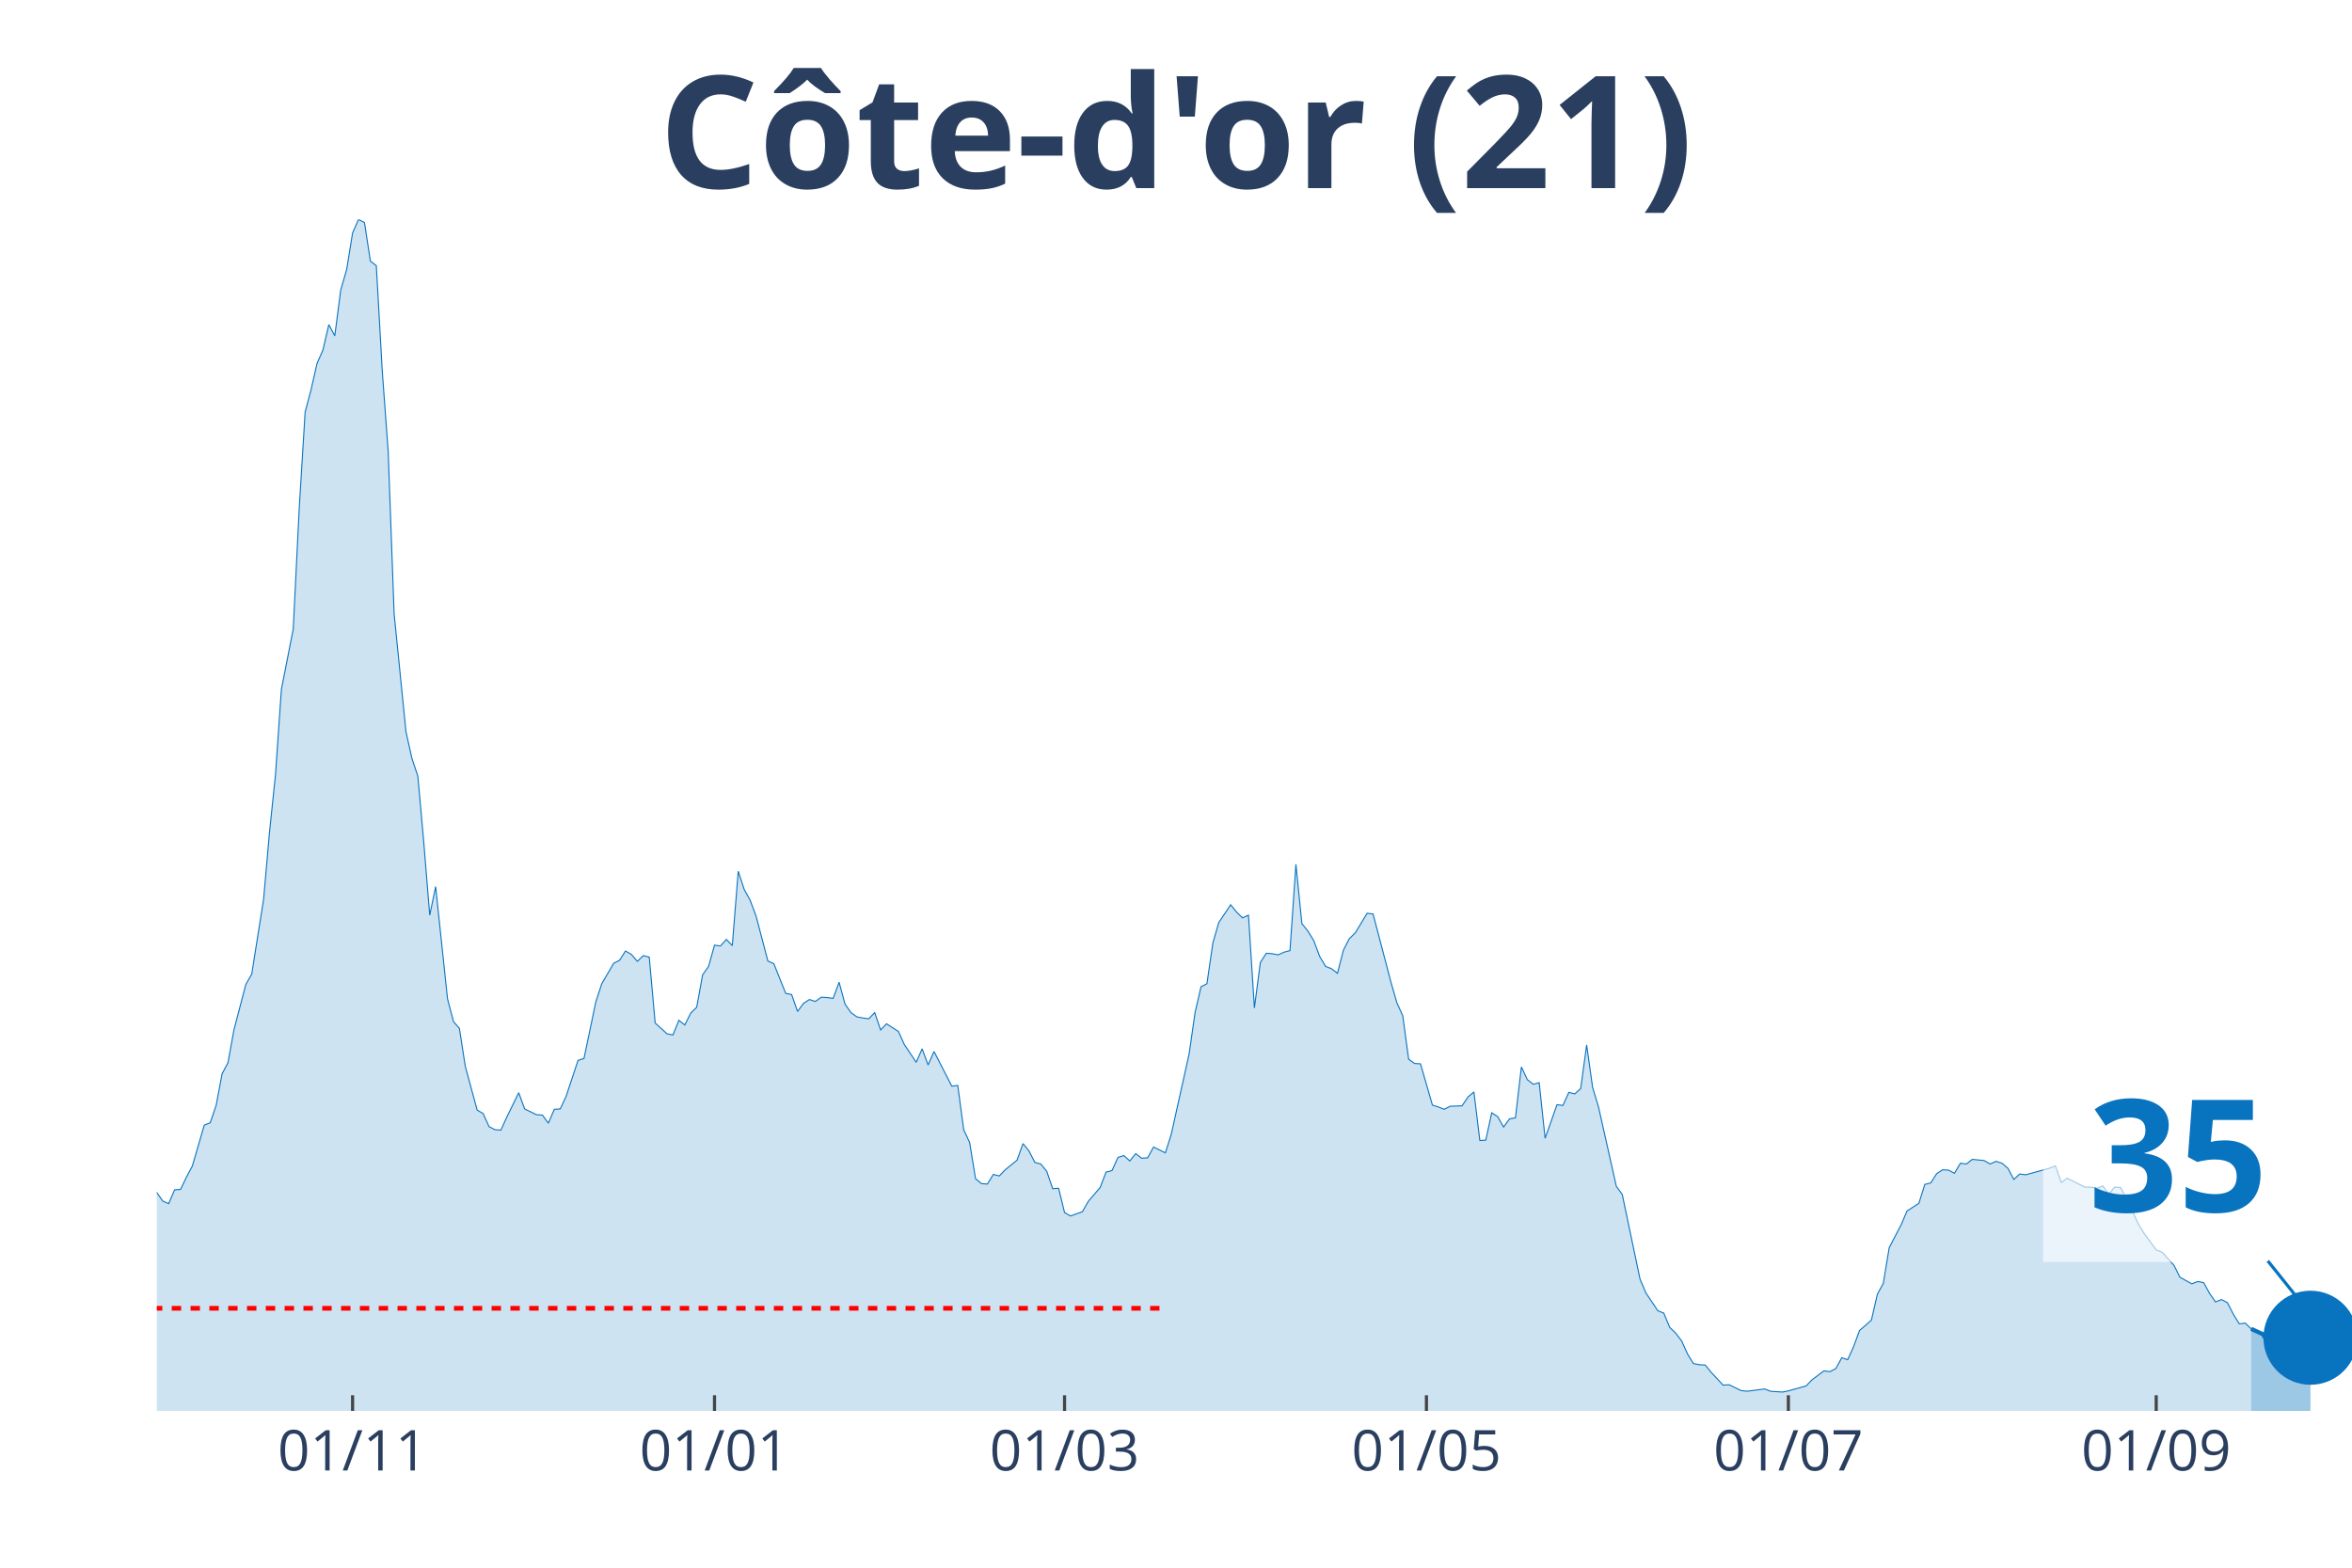
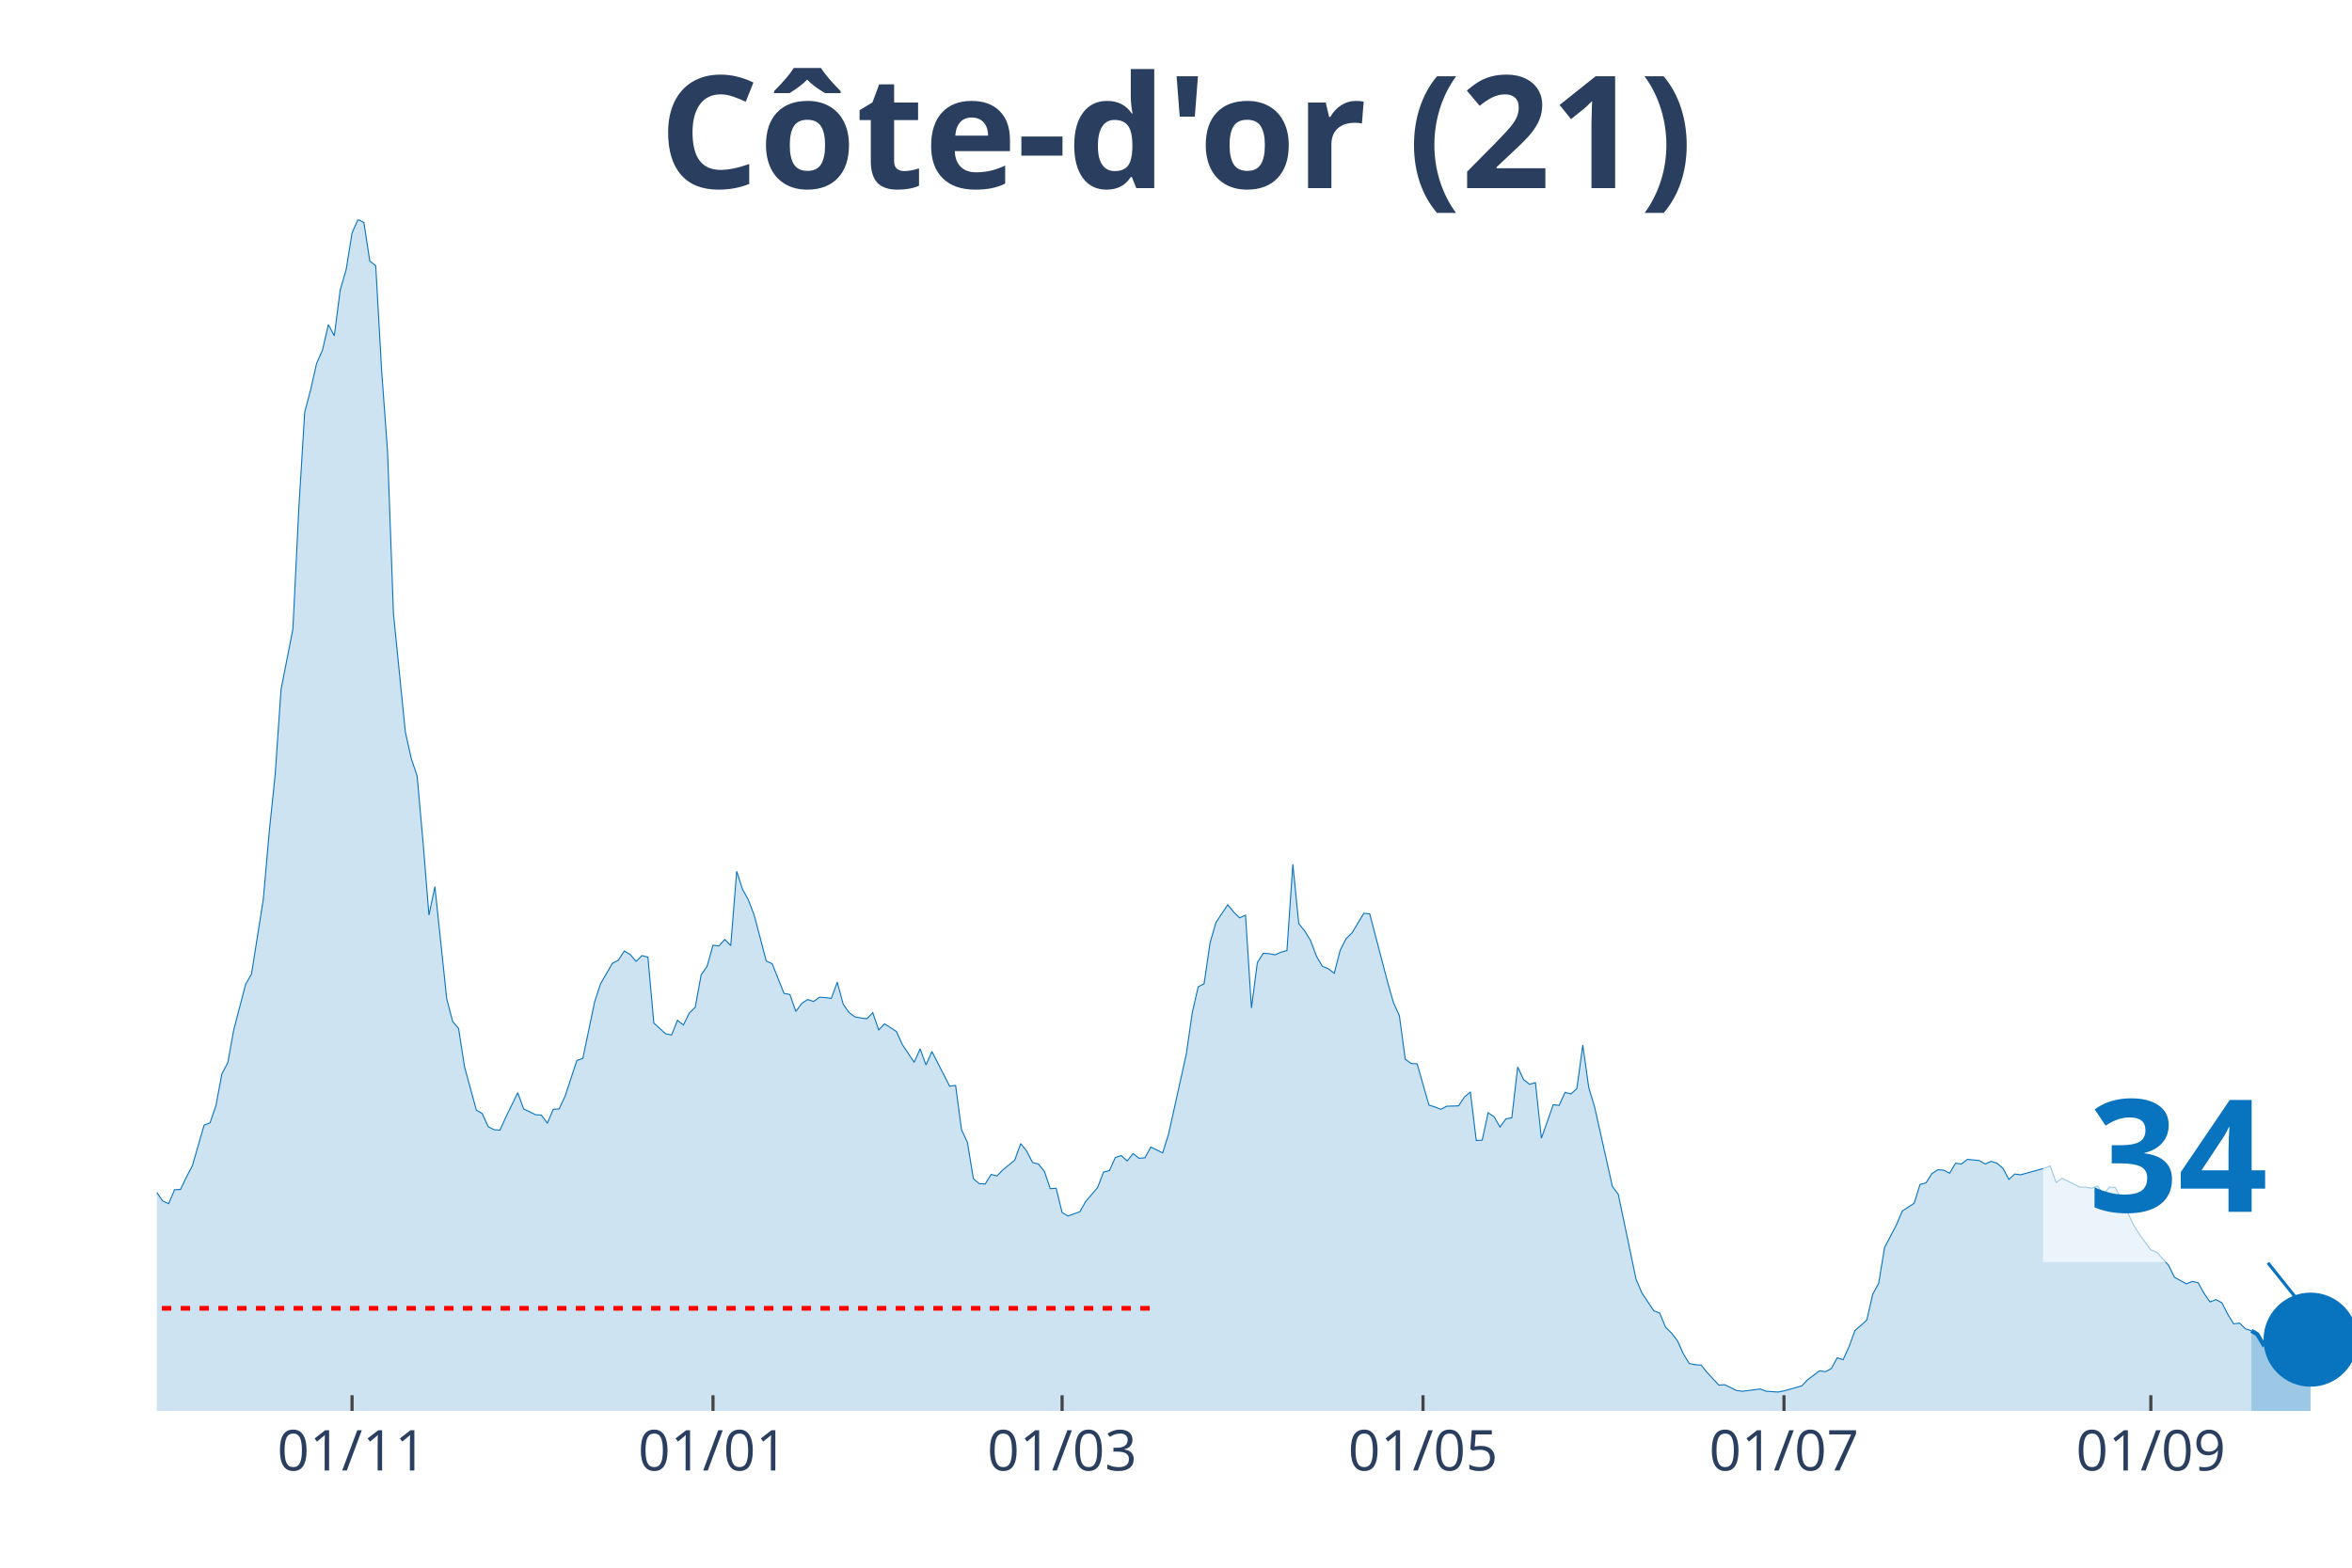
<svg xmlns="http://www.w3.org/2000/svg" class="main-svg" width="1125" height="750" style="" viewBox="0 0 750 500">
  <rect x="0" y="0" width="750" height="500" style="fill: rgb(0, 0, 0); fill-opacity: 0;" />
-   <defs id="defs-9882ca">
+   <defs id="defs-f2e8c8">
    <g class="clips">
-       <clipPath id="clip9882caxyplot" class="plotclip">
+       <clipPath id="clipf2e8c8xyplot" class="plotclip">
        <rect width="700" height="380" />
      </clipPath>
-       <clipPath class="axesclip" id="clip9882cax">
+       <clipPath class="axesclip" id="clipf2e8c8x">
        <rect x="50" y="0" width="700" height="500" />
      </clipPath>
-       <clipPath class="axesclip" id="clip9882cay">
+       <clipPath class="axesclip" id="clipf2e8c8y">
        <rect x="0" y="70" width="750" height="380" />
      </clipPath>
-       <clipPath class="axesclip" id="clip9882caxy">
+       <clipPath class="axesclip" id="clipf2e8c8xy">
        <rect x="50" y="70" width="700" height="380" />
      </clipPath>
    </g>
    <g class="gradients" />
  </defs>
  <g class="bglayer">
    <rect class="bg" x="50" y="70" width="700" height="380" style="fill: rgb(0, 0, 0); fill-opacity: 0; stroke-width: 0;" />
  </g>
  <g class="layer-below">
    <g class="imagelayer" />
    <g class="shapelayer" />
  </g>
  <g class="cartesianlayer">
    <g class="subplot xy">
      <g class="layer-subplot">
        <g class="shapelayer" />
        <g class="imagelayer" />
      </g>
      <g class="gridlayer">
        <g class="x">
-           <path class="xgrid crisp" transform="translate(112.43,0)" d="M0,70v380" style="stroke: rgb(255, 255, 255); stroke-opacity: 1; stroke-width: 1px;" />
-           <path class="xgrid crisp" transform="translate(227.84,0)" d="M0,70v380" style="stroke: rgb(255, 255, 255); stroke-opacity: 1; stroke-width: 1px;" />
-           <path class="xgrid crisp" transform="translate(339.46,0)" d="M0,70v380" style="stroke: rgb(255, 255, 255); stroke-opacity: 1; stroke-width: 1px;" />
-           <path class="xgrid crisp" transform="translate(454.86,0)" d="M0,70v380" style="stroke: rgb(255, 255, 255); stroke-opacity: 1; stroke-width: 1px;" />
-           <path class="xgrid crisp" transform="translate(570.27,0)" d="M0,70v380" style="stroke: rgb(255, 255, 255); stroke-opacity: 1; stroke-width: 1px;" />
-           <path class="xgrid crisp" transform="translate(687.57,0)" d="M0,70v380" style="stroke: rgb(255, 255, 255); stroke-opacity: 1; stroke-width: 1px;" />
+           <path class="xgrid crisp" transform="translate(112.26,0)" d="M0,70v380" style="stroke: rgb(255, 255, 255); stroke-opacity: 1; stroke-width: 1px;" />
+           <path class="xgrid crisp" transform="translate(227.36,0)" d="M0,70v380" style="stroke: rgb(255, 255, 255); stroke-opacity: 1; stroke-width: 1px;" />
+           <path class="xgrid crisp" transform="translate(338.68,0)" d="M0,70v380" style="stroke: rgb(255, 255, 255); stroke-opacity: 1; stroke-width: 1px;" />
+           <path class="xgrid crisp" transform="translate(453.77,0)" d="M0,70v380" style="stroke: rgb(255, 255, 255); stroke-opacity: 1; stroke-width: 1px;" />
+           <path class="xgrid crisp" transform="translate(568.87,0)" d="M0,70v380" style="stroke: rgb(255, 255, 255); stroke-opacity: 1; stroke-width: 1px;" />
+           <path class="xgrid crisp" transform="translate(685.85,0)" d="M0,70v380" style="stroke: rgb(255, 255, 255); stroke-opacity: 1; stroke-width: 1px;" />
        </g>
        <g class="y" />
      </g>
      <g class="zerolinelayer" />
      <path class="xlines-below" />
      <path class="ylines-below" />
      <g class="overlines-below" />
      <g class="xaxislayer-below" />
      <g class="yaxislayer-below" />
      <g class="overaxes-below" />
-       <g class="plot" transform="translate(50, 70)" clip-path="url('#clip9882caxyplot')">
+       <g class="plot" transform="translate(50, 70)" clip-path="url('#clipf2e8c8xyplot')">
        <g class="scatterlayer mlayer">
-           <g class="trace scatter trace7ce05e" style="stroke-miterlimit: 2;">
+           <g class="trace scatter tracebb124f" style="stroke-miterlimit: 2;">
            <g class="fills">
              <g>
-                 <path class="js-fill" d="M667.84,380L-257.3,380L-257.3,374.47L-240.27,376.44L-238.38,377.79L-227.03,379.26L-225.14,379.51L-202.43,378.03L-200.54,377.67L-187.3,378.77L-185.41,378.65L-126.76,377.05L-124.86,376.56L-109.73,375.45L-107.84,374.84L-96.49,375.33L-94.59,375.33L-87.03,369.68L-85.14,367.96L-81.35,362.8L-79.46,357.27L-66.22,335.28L-64.32,336.39L-62.43,336.26L-60.54,338.11L-58.65,335.28L-56.76,334.91L-52.97,334.79L-51.08,334.42L-49.19,333.44L-47.3,325.08L-45.41,318.45L-43.51,317.34L-39.73,310.71L-37.84,308.5L-35.95,307.27L-34.05,311.94L-32.16,316.61L-30.27,316.11L-28.38,319.55L-26.49,316.61L-24.59,315.75L-22.7,312.92L-18.92,309.48L-17.03,305.06L-15.14,302.23L-13.24,304.93L-11.35,303.83L-9.46,307.76L-7.57,307.64L-5.68,309.48L-3.78,308.74L-1.89,311.57L0,310.34L1.89,313.04L3.78,313.9L5.68,309.48L7.57,309.36L9.46,305.43L11.35,301.86L13.24,295.35L15.14,288.84L17.03,288.1L18.92,282.57L20.81,272.5L22.7,268.94L24.59,258.49L28.38,244L30.27,240.68L34.05,216.84L35.95,195.34L37.84,177.16L39.73,149.89L43.51,130.6L45.41,92.27L47.3,61.43L49.19,54.3L51.08,45.95L52.97,41.65L54.86,33.54L56.76,37.1L58.65,22.48L60.54,15.97L62.43,4.3L64.32,0L66.22,0.98L68.11,13.27L70,14.74L71.89,48.28L73.78,73.96L75.68,125.81L79.46,163.4L81.35,171.88L83.24,177.53L85.14,198.78L87.03,221.88L88.92,212.79L92.7,248.54L94.59,255.79L96.49,258L98.38,270.16L102.16,284.05L104.05,285.15L105.95,289.33L107.84,290.31L109.73,290.44L111.62,286.26L115.41,278.52L117.3,283.68L121.08,285.52L122.97,285.65L124.86,288.23L126.76,283.8L128.65,283.68L130.54,279.62L134.32,268.2L136.22,267.58L140,249.52L141.89,243.75L145.68,237.24L147.57,236.26L149.46,233.31L151.35,234.41L153.24,236.62L155.14,234.78L157.03,235.27L158.92,256.28L162.7,259.72L164.59,260.09L166.49,255.42L168.38,256.9L170.27,253.09L172.16,251.24L174.05,240.92L175.95,238.22L177.84,231.46L179.73,231.71L181.62,229.62L183.51,231.59L185.41,207.88L187.3,213.65L189.19,217.09L191.08,222.13L194.86,236.5L196.76,237.36L200.54,246.82L202.43,247.19L204.32,252.6L206.22,250.02L208.11,248.79L210,249.4L211.89,248.05L213.78,248.17L215.68,248.42L217.57,243.26L219.46,250.26L221.35,252.96L223.24,254.32L225.14,254.68L227.03,254.93L228.92,252.96L230.81,258.49L232.7,256.53L236.49,258.98L238.38,263.16L242.16,268.81L244.05,264.51L245.95,269.67L247.84,265.37L253.51,276.43L255.41,276.18L257.3,290.31L259.19,294.37L261.08,305.92L262.97,307.51L264.86,307.64L266.76,304.57L268.65,305.06L270.54,303.09L274.32,300.02L276.22,294.74L278.11,297.07L280,300.76L281.89,301.25L283.78,303.58L285.68,309.11L287.57,308.99L289.46,316.73L291.35,317.83L295.14,316.48L297.03,313.17L300.81,308.74L302.7,303.83L304.59,303.34L306.49,299.16L308.38,298.55L310.27,300.27L312.16,297.93L314.05,299.41L315.95,299.28L317.84,295.84L321.62,297.69L323.51,291.67L329.19,266.11L331.08,252.96L332.97,244.73L334.86,243.75L336.76,230.73L338.65,224.22L342.43,218.56L344.32,220.9L346.22,222.74L348.11,221.88L350,251.49L351.89,236.99L353.78,234.04L355.68,234.17L357.57,234.54L359.46,233.68L361.35,233.18L363.24,205.66L365.14,224.58L367.03,226.92L368.92,229.99L370.81,235.03L372.7,238.22L374.59,238.96L376.49,240.43L378.38,233.06L380.27,229.38L382.16,227.53L385.95,221.27L387.84,221.51L393.51,243.14L395.41,249.77L397.3,253.95L399.19,267.83L401.08,269.18L402.97,269.3L406.76,282.45L408.65,283.06L410.54,283.8L412.43,282.82L416.22,282.7L418.11,279.87L420,278.27L421.89,293.75L423.78,293.63L425.68,284.91L427.57,286.14L429.46,289.45L431.35,286.87L433.24,286.51L435.14,270.29L437.03,274.34L438.92,275.82L440.81,275.32L442.7,293.02L444.59,287.73L446.49,282.33L448.38,282.57L450.27,278.4L452.16,278.89L454.05,277.17L455.95,263.28L457.84,276.8L459.73,283.06L465.41,308.37L467.3,310.95L472.97,337.98L474.86,342.41L478.65,348.06L480.54,348.79L482.43,353.34L484.32,355.18L486.22,357.64L488.11,361.82L490,364.89L491.89,365.26L493.78,365.38L495.68,367.71L499.46,371.77L501.35,371.65L505.14,373.49L507.03,373.73L512.7,373L514.59,373.73L518.38,373.98L520.27,373.61L525.95,372.01L527.84,370.05L531.62,367.22L533.51,367.47L535.41,366.49L537.3,363.05L539.19,363.66L541.08,359.48L542.97,354.32L544.86,352.73L546.76,351.01L548.65,342.77L550.54,339.33L552.43,327.91L556.22,320.66L558.11,316.24L561.89,313.78L563.78,307.76L565.68,307.27L567.57,304.32L569.46,303.09L571.35,303.21L573.24,304.2L575.14,301L577.03,301.25L578.92,299.77L582.7,300.14L584.59,301.25L586.49,300.39L588.38,301L590.27,302.6L592.16,306.16L594.05,304.44L595.95,304.69L603.51,302.6L605.41,301.86L607.3,307.15L609.19,305.79L614.86,308.62L616.76,308.62L618.65,308.99L620.54,308.25L622.43,310.83L624.32,308.62L626.22,308.74L628.11,312.31L631.89,320.41L633.78,323.49L637.57,328.65L639.46,329.38L643.24,333.56L645.14,337.37L648.92,339.46L650.81,338.72L652.7,339.09L654.59,342.53L656.49,345.23L658.38,344.49L660.27,345.48L662.16,349.16L664.05,352.23L665.95,351.99L667.84,353.83" style="fill: rgb(8, 115, 191); fill-opacity: 0.2; stroke-width: 0;" />
+                 <path class="js-fill" d="M667.92,380L-256.6,380L-256.6,374.47L-239.62,376.44L-237.74,377.79L-226.42,379.26L-224.53,379.51L-201.89,378.03L-200,377.67L-186.79,378.77L-184.91,378.65L-126.42,377.05L-124.53,376.56L-109.43,375.45L-107.55,374.84L-96.23,375.33L-94.34,375.33L-86.79,369.68L-84.91,367.96L-81.13,362.8L-79.25,357.27L-66.04,335.28L-64.15,336.39L-62.26,336.26L-60.38,338.11L-58.49,335.28L-56.6,334.91L-52.83,334.79L-50.94,334.42L-49.06,333.44L-47.17,325.08L-45.28,318.45L-43.4,317.34L-39.62,310.71L-37.74,308.5L-35.85,307.27L-33.96,311.94L-32.08,316.61L-30.19,316.11L-28.3,319.55L-26.42,316.61L-24.53,315.75L-22.64,312.92L-18.87,309.48L-16.98,305.06L-15.09,302.23L-13.21,304.93L-11.32,303.83L-9.43,307.76L-7.55,307.64L-5.66,309.48L-3.77,308.74L-1.89,311.57L0,310.34L1.89,313.04L3.77,313.9L5.66,309.48L7.55,309.36L9.43,305.43L11.32,301.86L13.21,295.35L15.09,288.84L16.98,288.1L18.87,282.57L20.75,272.5L22.64,268.94L24.53,258.49L28.3,244L30.19,240.68L33.96,216.84L35.85,195.34L37.74,177.16L39.62,149.89L43.4,130.6L45.28,92.27L47.17,61.43L49.06,54.3L50.94,45.95L52.83,41.65L54.72,33.54L56.6,37.1L58.49,22.48L60.38,15.97L62.26,4.3L64.15,0L66.04,0.98L67.92,13.27L69.81,14.74L71.7,48.28L73.58,73.96L75.47,125.81L79.25,163.4L81.13,171.88L83.02,177.53L84.91,198.78L86.79,221.88L88.68,212.79L92.45,248.54L94.34,255.79L96.23,258L98.11,270.16L101.89,284.05L103.77,285.15L105.66,289.33L107.55,290.31L109.43,290.44L111.32,286.26L115.09,278.52L116.98,283.68L120.75,285.52L122.64,285.65L124.53,288.23L126.42,283.8L128.3,283.68L130.19,279.62L133.96,268.2L135.85,267.58L139.62,249.52L141.51,243.75L145.28,237.24L147.17,236.26L149.06,233.31L150.94,234.41L152.83,236.62L154.72,234.78L156.6,235.27L158.49,256.28L162.26,259.72L164.15,260.09L166.04,255.42L167.92,256.9L169.81,253.09L171.7,251.24L173.58,240.92L175.47,238.22L177.36,231.46L179.25,231.71L181.13,229.62L183.02,231.59L184.91,207.88L186.79,213.65L188.68,217.09L190.57,222.13L194.34,236.5L196.23,237.36L200,246.82L201.89,247.19L203.77,252.6L205.66,250.02L207.55,248.79L209.43,249.4L211.32,248.05L213.21,248.17L215.09,248.42L216.98,243.26L218.87,250.26L220.75,252.96L222.64,254.32L224.53,254.68L226.42,254.93L228.3,252.96L230.19,258.49L232.08,256.53L235.85,258.98L237.74,263.16L241.51,268.81L243.4,264.51L245.28,269.67L247.17,265.37L252.83,276.43L254.72,276.18L256.6,290.31L258.49,294.37L260.38,305.92L262.26,307.51L264.15,307.64L266.04,304.57L267.92,305.06L269.81,303.09L273.58,300.02L275.47,294.74L277.36,297.07L279.25,300.76L281.13,301.25L283.02,303.58L284.91,309.11L286.79,308.99L288.68,316.73L290.57,317.83L294.34,316.48L296.23,313.17L300,308.74L301.89,303.83L303.77,303.34L305.66,299.16L307.55,298.55L309.43,300.27L311.32,297.93L313.21,299.41L315.09,299.28L316.98,295.84L320.75,297.69L322.64,291.67L328.3,266.11L330.19,252.96L332.08,244.73L333.96,243.75L335.85,230.73L337.74,224.22L341.51,218.56L343.4,220.9L345.28,222.74L347.17,221.88L349.06,251.49L350.94,236.99L352.83,234.04L354.72,234.17L356.6,234.54L358.49,233.68L360.38,233.18L362.26,205.66L364.15,224.58L366.04,226.92L367.92,229.99L369.81,235.03L371.7,238.22L373.58,238.96L375.47,240.43L377.36,233.06L379.25,229.38L381.13,227.53L384.91,221.27L386.79,221.51L392.45,243.14L394.34,249.77L396.23,253.95L398.11,267.83L400,269.18L401.89,269.3L405.66,282.45L407.55,283.06L409.43,283.8L411.32,282.82L415.09,282.7L416.98,279.87L418.87,278.27L420.75,293.75L422.64,293.63L424.53,284.91L426.42,286.14L428.3,289.45L430.19,286.87L432.08,286.51L433.96,270.29L435.85,274.34L437.74,275.82L439.62,275.32L441.51,293.02L443.4,287.73L445.28,282.33L447.17,282.57L449.06,278.4L450.94,278.89L452.83,277.17L454.72,263.28L456.6,276.8L458.49,283.06L464.15,308.37L466.04,310.95L471.7,337.98L473.58,342.41L477.36,348.06L479.25,348.79L481.13,353.34L483.02,355.18L484.91,357.64L486.79,361.82L488.68,364.89L490.57,365.26L492.45,365.38L494.34,367.71L498.11,371.77L500,371.65L503.77,373.49L505.66,373.73L511.32,373L513.21,373.73L516.98,373.98L518.87,373.61L524.53,372.01L526.42,370.05L530.19,367.22L532.08,367.47L533.96,366.49L535.85,363.05L537.74,363.66L539.62,359.48L541.51,354.32L543.4,352.73L545.28,351.01L547.17,342.77L549.06,339.33L550.94,327.91L554.72,320.66L556.6,316.24L560.38,313.78L562.26,307.76L564.15,307.27L566.04,304.32L567.92,303.09L569.81,303.21L571.7,304.2L573.58,301L575.47,301.25L577.36,299.77L581.13,300.14L583.02,301.25L584.91,300.39L586.79,301L588.68,302.6L590.57,306.16L592.45,304.44L594.34,304.69L601.89,302.6L603.77,301.86L605.66,307.15L607.55,305.79L613.21,308.62L615.09,308.62L616.98,308.99L618.87,308.25L620.75,310.83L622.64,308.62L624.53,308.74L626.42,312.31L630.19,320.41L632.08,323.49L635.85,328.65L637.74,329.38L641.51,333.56L643.4,337.37L647.17,339.46L649.06,338.72L650.94,339.09L652.83,342.53L654.72,345.23L656.6,344.49L658.49,345.48L660.38,349.16L662.26,352.23L664.15,351.99L666.04,353.83L667.92,354.45" style="fill: rgb(8, 115, 191); fill-opacity: 0.2; stroke-width: 0;" />
              </g>
            </g>
            <g class="errorbars" />
            <g class="lines">
-               <path class="js-line" d="M-257.3,374.47L-240.27,376.44L-238.38,377.79L-227.03,379.26L-225.14,379.51L-202.43,378.03L-200.54,377.67L-187.3,378.77L-185.41,378.65L-126.76,377.05L-124.86,376.56L-109.73,375.45L-107.84,374.84L-96.49,375.33L-94.59,375.33L-87.03,369.68L-85.14,367.96L-81.35,362.8L-79.46,357.27L-66.22,335.28L-64.32,336.39L-62.43,336.26L-60.54,338.11L-58.65,335.28L-56.76,334.91L-52.97,334.79L-51.08,334.42L-49.19,333.44L-47.3,325.08L-45.41,318.45L-43.51,317.34L-39.73,310.71L-37.84,308.5L-35.95,307.27L-34.05,311.94L-32.16,316.61L-30.27,316.11L-28.38,319.55L-26.49,316.61L-24.59,315.75L-22.7,312.92L-18.92,309.48L-17.03,305.06L-15.14,302.23L-13.24,304.93L-11.35,303.83L-9.46,307.76L-7.57,307.64L-5.68,309.48L-3.78,308.74L-1.89,311.57L0,310.34L1.89,313.04L3.78,313.9L5.68,309.48L7.57,309.36L9.46,305.43L11.35,301.86L13.24,295.35L15.14,288.84L17.03,288.1L18.92,282.57L20.81,272.5L22.7,268.94L24.59,258.49L28.38,244L30.27,240.68L34.05,216.84L35.95,195.34L37.84,177.16L39.73,149.89L43.51,130.6L45.41,92.27L47.3,61.43L49.19,54.3L51.08,45.95L52.97,41.65L54.86,33.54L56.76,37.1L58.65,22.48L60.54,15.97L62.43,4.3L64.32,0L66.22,0.98L68.11,13.27L70,14.74L71.89,48.28L73.78,73.96L75.68,125.81L79.46,163.4L81.35,171.88L83.24,177.53L85.14,198.78L87.03,221.88L88.92,212.79L92.7,248.54L94.59,255.79L96.49,258L98.38,270.16L102.16,284.05L104.05,285.15L105.95,289.33L107.84,290.31L109.73,290.44L111.62,286.26L115.41,278.52L117.3,283.68L121.08,285.52L122.97,285.65L124.86,288.23L126.76,283.8L128.65,283.68L130.54,279.62L134.32,268.2L136.22,267.58L140,249.52L141.89,243.75L145.68,237.24L147.57,236.26L149.46,233.31L151.35,234.41L153.24,236.62L155.14,234.78L157.03,235.27L158.92,256.28L162.7,259.72L164.59,260.09L166.49,255.42L168.38,256.9L170.27,253.09L172.16,251.24L174.05,240.92L175.95,238.22L177.84,231.46L179.73,231.71L181.62,229.62L183.51,231.59L185.41,207.88L187.3,213.65L189.19,217.09L191.08,222.13L194.86,236.5L196.76,237.36L200.54,246.82L202.43,247.19L204.32,252.6L206.22,250.02L208.11,248.79L210,249.4L211.89,248.05L213.78,248.17L215.68,248.42L217.57,243.26L219.46,250.26L221.35,252.96L223.24,254.32L225.14,254.68L227.03,254.93L228.92,252.96L230.81,258.49L232.7,256.53L236.49,258.98L238.38,263.16L242.16,268.81L244.05,264.51L245.95,269.67L247.84,265.37L253.51,276.43L255.41,276.18L257.3,290.31L259.19,294.37L261.08,305.92L262.97,307.51L264.86,307.64L266.76,304.57L268.65,305.06L270.54,303.09L274.32,300.02L276.22,294.74L278.11,297.07L280,300.76L281.89,301.25L283.78,303.58L285.68,309.11L287.57,308.99L289.46,316.73L291.35,317.83L295.14,316.48L297.03,313.17L300.81,308.74L302.7,303.83L304.59,303.34L306.49,299.16L308.38,298.55L310.27,300.27L312.16,297.93L314.05,299.41L315.95,299.28L317.84,295.84L321.62,297.69L323.51,291.67L329.19,266.11L331.08,252.96L332.97,244.73L334.86,243.75L336.76,230.73L338.65,224.22L342.43,218.56L344.32,220.9L346.22,222.74L348.11,221.88L350,251.49L351.89,236.99L353.78,234.04L355.68,234.17L357.57,234.54L359.46,233.68L361.35,233.18L363.24,205.66L365.14,224.58L367.03,226.92L368.92,229.99L370.81,235.03L372.7,238.22L374.59,238.96L376.49,240.43L378.38,233.06L380.27,229.38L382.16,227.53L385.95,221.27L387.84,221.51L393.51,243.14L395.41,249.77L397.3,253.95L399.19,267.83L401.08,269.18L402.97,269.3L406.76,282.45L408.65,283.06L410.54,283.8L412.43,282.82L416.22,282.7L418.11,279.87L420,278.27L421.89,293.75L423.78,293.63L425.68,284.91L427.57,286.14L429.46,289.45L431.35,286.87L433.24,286.51L435.14,270.29L437.03,274.34L438.92,275.82L440.81,275.32L442.7,293.02L444.59,287.73L446.49,282.33L448.38,282.57L450.27,278.4L452.16,278.89L454.05,277.17L455.95,263.28L457.84,276.8L459.73,283.06L465.41,308.37L467.3,310.95L472.97,337.98L474.86,342.41L478.65,348.06L480.54,348.79L482.43,353.34L484.32,355.18L486.22,357.64L488.11,361.82L490,364.89L491.89,365.26L493.78,365.38L495.68,367.71L499.46,371.77L501.35,371.65L505.14,373.49L507.03,373.73L512.7,373L514.59,373.73L518.38,373.98L520.27,373.61L525.95,372.01L527.84,370.05L531.62,367.22L533.51,367.47L535.41,366.49L537.3,363.05L539.19,363.66L541.08,359.48L542.97,354.32L544.86,352.73L546.76,351.01L548.65,342.77L550.54,339.33L552.43,327.91L556.22,320.66L558.11,316.24L561.89,313.78L563.78,307.76L565.68,307.27L567.57,304.32L569.46,303.09L571.35,303.21L573.24,304.2L575.14,301L577.03,301.25L578.92,299.77L582.7,300.14L584.59,301.25L586.49,300.39L588.38,301L590.27,302.6L592.16,306.16L594.05,304.44L595.95,304.69L603.51,302.6L605.41,301.86L607.3,307.15L609.19,305.79L614.86,308.62L616.76,308.62L618.65,308.99L620.54,308.25L622.43,310.83L624.32,308.62L626.22,308.74L628.11,312.31L631.89,320.41L633.78,323.49L637.57,328.65L639.46,329.38L643.24,333.56L645.14,337.37L648.92,339.46L650.81,338.72L652.7,339.09L654.59,342.53L656.49,345.23L658.38,344.49L660.27,345.48L662.16,349.16L664.05,352.23L665.95,351.99L667.84,353.83" style="vector-effect: non-scaling-stroke; fill: none; stroke: rgb(8, 115, 191); stroke-opacity: 1; stroke-width: 0.5px; opacity: 1;" />
+               <path class="js-line" d="M-256.6,374.47L-239.62,376.44L-237.74,377.79L-226.42,379.26L-224.53,379.51L-201.89,378.03L-200,377.67L-186.79,378.77L-184.91,378.65L-126.42,377.05L-124.53,376.56L-109.43,375.45L-107.55,374.84L-96.23,375.33L-94.34,375.33L-86.79,369.68L-84.91,367.96L-81.13,362.8L-79.25,357.27L-66.04,335.28L-64.15,336.39L-62.26,336.26L-60.38,338.11L-58.49,335.28L-56.6,334.91L-52.83,334.79L-50.94,334.42L-49.06,333.44L-47.17,325.08L-45.28,318.45L-43.4,317.34L-39.62,310.71L-37.74,308.5L-35.85,307.27L-33.96,311.94L-32.08,316.61L-30.19,316.11L-28.3,319.55L-26.42,316.61L-24.53,315.75L-22.64,312.92L-18.87,309.48L-16.98,305.06L-15.09,302.23L-13.21,304.93L-11.32,303.83L-9.43,307.76L-7.55,307.64L-5.66,309.48L-3.77,308.74L-1.89,311.57L0,310.34L1.89,313.04L3.77,313.9L5.66,309.48L7.55,309.36L9.43,305.43L11.32,301.86L13.21,295.35L15.09,288.84L16.98,288.1L18.87,282.57L20.75,272.5L22.64,268.94L24.53,258.49L28.3,244L30.19,240.68L33.96,216.84L35.85,195.34L37.74,177.16L39.62,149.89L43.4,130.6L45.28,92.27L47.17,61.43L49.06,54.3L50.94,45.95L52.83,41.65L54.72,33.54L56.6,37.1L58.49,22.48L60.38,15.97L62.26,4.3L64.15,0L66.04,0.98L67.92,13.27L69.81,14.74L71.7,48.28L73.58,73.96L75.47,125.81L79.25,163.4L81.13,171.88L83.02,177.53L84.91,198.78L86.79,221.88L88.68,212.79L92.45,248.54L94.34,255.79L96.23,258L98.11,270.16L101.89,284.05L103.77,285.15L105.66,289.33L107.55,290.31L109.43,290.44L111.32,286.26L115.09,278.52L116.98,283.68L120.75,285.52L122.64,285.65L124.53,288.23L126.42,283.8L128.3,283.68L130.19,279.62L133.96,268.2L135.85,267.58L139.62,249.52L141.51,243.75L145.28,237.24L147.17,236.26L149.06,233.31L150.94,234.41L152.83,236.62L154.72,234.78L156.6,235.27L158.49,256.28L162.26,259.72L164.15,260.09L166.04,255.42L167.92,256.9L169.81,253.09L171.7,251.24L173.58,240.92L175.47,238.22L177.36,231.46L179.25,231.71L181.13,229.62L183.02,231.59L184.91,207.88L186.79,213.65L188.68,217.09L190.57,222.13L194.34,236.5L196.23,237.36L200,246.82L201.89,247.19L203.77,252.6L205.66,250.02L207.55,248.79L209.43,249.4L211.32,248.05L213.21,248.17L215.09,248.42L216.98,243.26L218.87,250.26L220.75,252.96L222.64,254.32L224.53,254.68L226.42,254.93L228.3,252.96L230.19,258.49L232.08,256.53L235.85,258.98L237.74,263.16L241.51,268.81L243.4,264.51L245.28,269.67L247.17,265.37L252.83,276.43L254.72,276.18L256.6,290.31L258.49,294.37L260.38,305.92L262.26,307.51L264.15,307.64L266.04,304.57L267.92,305.06L269.81,303.09L273.58,300.02L275.47,294.74L277.36,297.07L279.25,300.76L281.13,301.25L283.02,303.58L284.91,309.11L286.79,308.99L288.68,316.73L290.57,317.83L294.34,316.48L296.23,313.17L300,308.74L301.89,303.83L303.77,303.34L305.66,299.16L307.55,298.55L309.43,300.27L311.32,297.93L313.21,299.41L315.09,299.28L316.98,295.84L320.75,297.69L322.64,291.67L328.3,266.11L330.19,252.96L332.08,244.73L333.96,243.75L335.85,230.73L337.74,224.22L341.51,218.56L343.4,220.9L345.28,222.74L347.17,221.88L349.06,251.49L350.94,236.99L352.83,234.04L354.72,234.17L356.6,234.54L358.49,233.68L360.38,233.18L362.26,205.66L364.15,224.58L366.04,226.92L367.92,229.99L369.81,235.03L371.7,238.22L373.58,238.96L375.47,240.43L377.36,233.06L379.25,229.38L381.13,227.53L384.91,221.27L386.79,221.51L392.45,243.14L394.34,249.77L396.23,253.95L398.11,267.83L400,269.18L401.89,269.3L405.66,282.45L407.55,283.06L409.43,283.8L411.32,282.82L415.09,282.7L416.98,279.87L418.87,278.27L420.75,293.75L422.64,293.63L424.53,284.91L426.42,286.14L428.3,289.45L430.19,286.87L432.08,286.51L433.96,270.29L435.85,274.34L437.74,275.82L439.62,275.32L441.51,293.02L443.4,287.73L445.28,282.33L447.17,282.57L449.06,278.4L450.94,278.89L452.83,277.17L454.72,263.28L456.6,276.8L458.49,283.06L464.15,308.37L466.04,310.95L471.7,337.98L473.58,342.41L477.36,348.06L479.25,348.79L481.13,353.34L483.02,355.18L484.91,357.64L486.79,361.82L488.68,364.89L490.57,365.26L492.45,365.38L494.34,367.71L498.11,371.77L500,371.65L503.77,373.49L505.66,373.73L511.32,373L513.21,373.73L516.98,373.98L518.87,373.61L524.53,372.01L526.42,370.05L530.19,367.22L532.08,367.47L533.96,366.49L535.85,363.05L537.74,363.66L539.62,359.48L541.51,354.32L543.4,352.73L545.28,351.01L547.17,342.77L549.06,339.33L550.94,327.91L554.72,320.66L556.6,316.24L560.38,313.78L562.26,307.76L564.15,307.27L566.04,304.32L567.92,303.09L569.81,303.21L571.7,304.2L573.58,301L575.47,301.25L577.36,299.77L581.13,300.14L583.02,301.25L584.91,300.39L586.79,301L588.68,302.6L590.57,306.16L592.45,304.44L594.34,304.69L601.89,302.6L603.77,301.86L605.66,307.15L607.55,305.79L613.21,308.62L615.09,308.62L616.98,308.99L618.87,308.25L620.75,310.83L622.64,308.62L624.53,308.74L626.42,312.31L630.19,320.41L632.08,323.49L635.85,328.65L637.74,329.38L641.51,333.56L643.4,337.37L647.17,339.46L649.06,338.72L650.94,339.09L652.83,342.53L654.72,345.23L656.6,344.49L658.49,345.48L660.38,349.16L662.26,352.23L664.15,351.99L666.04,353.83L667.92,354.45" style="vector-effect: non-scaling-stroke; fill: none; stroke: rgb(8, 115, 191); stroke-opacity: 1; stroke-width: 0.5px; opacity: 1;" />
            </g>
            <g class="points" />
            <g class="text" />
          </g>
-           <g class="trace scatter trace1b6f44" style="stroke-miterlimit: 2;">
+           <g class="trace scatter traceb9d35f" style="stroke-miterlimit: 2;">
            <g class="fills">
              <g>
-                 <path class="js-fill" d="M686.76,380L667.84,380L667.84,353.83L671.62,355.55L673.51,358.75L675.41,357.27L677.3,357.52L679.19,357.03L681.08,355.31L684.86,357.39L686.76,356.66" style="fill: rgb(8, 115, 191); fill-opacity: 0.4; stroke-width: 0;" />
+                 <path class="js-fill" d="M686.79,380L667.92,380L667.92,354.45L669.81,355.55L671.7,358.75L673.58,357.27L675.47,357.52L677.36,357.03L679.25,355.31L683.02,357.39L684.91,356.66L686.79,357.27" style="fill: rgb(8, 115, 191); fill-opacity: 0.4; stroke-width: 0;" />
              </g>
            </g>
            <g class="errorbars" />
            <g class="lines">
-               <path class="js-line" d="M667.84,353.83L671.62,355.55L673.51,358.75L675.41,357.27L677.3,357.52L679.19,357.03L681.08,355.31L684.86,357.39L686.76,356.66" style="vector-effect: non-scaling-stroke; fill: none; stroke: rgb(8, 115, 191); stroke-opacity: 1; stroke-width: 2px; opacity: 1;" />
+               <path class="js-line" d="M667.92,354.45L669.81,355.55L671.7,358.75L673.58,357.27L675.47,357.52L677.36,357.03L679.25,355.31L683.02,357.39L684.91,356.66L686.79,357.27" style="vector-effect: non-scaling-stroke; fill: none; stroke: rgb(8, 115, 191); stroke-opacity: 1; stroke-width: 2px; opacity: 1;" />
            </g>
            <g class="points" />
            <g class="text" />
          </g>
-           <g class="trace scatter tracec130c5" style="stroke-miterlimit: 2; opacity: 1;">
+           <g class="trace scatter traceef329a" style="stroke-miterlimit: 2; opacity: 1;">
            <g class="fills" />
            <g class="errorbars" />
            <g class="lines" />
            <g class="points">
-               <path class="point" transform="translate(686.76,356.66)" d="M15,0A15,15 0 1,1 0,-15A15,15 0 0,1 15,0Z" style="opacity: 1; stroke-width: 0px; fill: rgb(8, 115, 191); fill-opacity: 1;" />
+               <path class="point" transform="translate(686.79,357.27)" d="M15,0A15,15 0 1,1 0,-15A15,15 0 0,1 15,0Z" style="opacity: 1; stroke-width: 0px; fill: rgb(8, 115, 191); fill-opacity: 1;" />
            </g>
            <g class="text" />
          </g>
        </g>
      </g>
      <g class="overplot" />
      <path class="xlines-above crisp" style="fill: none; stroke-width: 1px; stroke: rgb(0, 0, 0); stroke-opacity: 0;" d="" />
      <path class="ylines-above crisp" style="fill: none;" d="M0,0" />
      <g class="overlines-above" />
      <g class="xaxislayer-above">
-         <path class="xtick ticks crisp" d="M0,450v-5" transform="translate(112.43,0)" style="stroke: rgb(68, 68, 68); stroke-opacity: 1; stroke-width: 1px;" />
-         <path class="xtick ticks crisp" d="M0,450v-5" transform="translate(227.84,0)" style="stroke: rgb(68, 68, 68); stroke-opacity: 1; stroke-width: 1px;" />
-         <path class="xtick ticks crisp" d="M0,450v-5" transform="translate(339.46,0)" style="stroke: rgb(68, 68, 68); stroke-opacity: 1; stroke-width: 1px;" />
-         <path class="xtick ticks crisp" d="M0,450v-5" transform="translate(454.86,0)" style="stroke: rgb(68, 68, 68); stroke-opacity: 1; stroke-width: 1px;" />
-         <path class="xtick ticks crisp" d="M0,450v-5" transform="translate(570.27,0)" style="stroke: rgb(68, 68, 68); stroke-opacity: 1; stroke-width: 1px;" />
-         <path class="xtick ticks crisp" d="M0,450v-5" transform="translate(687.57,0)" style="stroke: rgb(68, 68, 68); stroke-opacity: 1; stroke-width: 1px;" />
+         <path class="xtick ticks crisp" d="M0,450v-5" transform="translate(112.26,0)" style="stroke: rgb(68, 68, 68); stroke-opacity: 1; stroke-width: 1px;" />
+         <path class="xtick ticks crisp" d="M0,450v-5" transform="translate(227.36,0)" style="stroke: rgb(68, 68, 68); stroke-opacity: 1; stroke-width: 1px;" />
+         <path class="xtick ticks crisp" d="M0,450v-5" transform="translate(338.68,0)" style="stroke: rgb(68, 68, 68); stroke-opacity: 1; stroke-width: 1px;" />
+         <path class="xtick ticks crisp" d="M0,450v-5" transform="translate(453.77,0)" style="stroke: rgb(68, 68, 68); stroke-opacity: 1; stroke-width: 1px;" />
+         <path class="xtick ticks crisp" d="M0,450v-5" transform="translate(568.87,0)" style="stroke: rgb(68, 68, 68); stroke-opacity: 1; stroke-width: 1px;" />
+         <path class="xtick ticks crisp" d="M0,450v-5" transform="translate(685.85,0)" style="stroke: rgb(68, 68, 68); stroke-opacity: 1; stroke-width: 1px;" />
        <g class="xtick">
-           <text text-anchor="middle" x="0" y="469" transform="translate(112.43,0)" style="font-family: 'Open Sans', verdana, arial, sans-serif; font-size: 18px; fill: rgb(42, 63, 95); fill-opacity: 1; white-space: pre;">01/11</text>
+           <text text-anchor="middle" x="0" y="469" transform="translate(112.26,0)" style="font-family: 'Open Sans', verdana, arial, sans-serif; font-size: 18px; fill: rgb(42, 63, 95); fill-opacity: 1; white-space: pre;">01/11</text>
        </g>
        <g class="xtick">
-           <text text-anchor="middle" x="0" y="469" transform="translate(227.84,0)" style="font-family: 'Open Sans', verdana, arial, sans-serif; font-size: 18px; fill: rgb(42, 63, 95); fill-opacity: 1; white-space: pre;">01/01</text>
+           <text text-anchor="middle" x="0" y="469" transform="translate(227.36,0)" style="font-family: 'Open Sans', verdana, arial, sans-serif; font-size: 18px; fill: rgb(42, 63, 95); fill-opacity: 1; white-space: pre;">01/01</text>
        </g>
        <g class="xtick">
-           <text text-anchor="middle" x="0" y="469" transform="translate(339.46,0)" style="font-family: 'Open Sans', verdana, arial, sans-serif; font-size: 18px; fill: rgb(42, 63, 95); fill-opacity: 1; white-space: pre;">01/03</text>
+           <text text-anchor="middle" x="0" y="469" transform="translate(338.68,0)" style="font-family: 'Open Sans', verdana, arial, sans-serif; font-size: 18px; fill: rgb(42, 63, 95); fill-opacity: 1; white-space: pre;">01/03</text>
        </g>
        <g class="xtick">
-           <text text-anchor="middle" x="0" y="469" transform="translate(454.86,0)" style="font-family: 'Open Sans', verdana, arial, sans-serif; font-size: 18px; fill: rgb(42, 63, 95); fill-opacity: 1; white-space: pre;">01/05</text>
+           <text text-anchor="middle" x="0" y="469" transform="translate(453.77,0)" style="font-family: 'Open Sans', verdana, arial, sans-serif; font-size: 18px; fill: rgb(42, 63, 95); fill-opacity: 1; white-space: pre;">01/05</text>
        </g>
        <g class="xtick">
-           <text text-anchor="middle" x="0" y="469" transform="translate(570.27,0)" style="font-family: 'Open Sans', verdana, arial, sans-serif; font-size: 18px; fill: rgb(42, 63, 95); fill-opacity: 1; white-space: pre;">01/07</text>
+           <text text-anchor="middle" x="0" y="469" transform="translate(568.87,0)" style="font-family: 'Open Sans', verdana, arial, sans-serif; font-size: 18px; fill: rgb(42, 63, 95); fill-opacity: 1; white-space: pre;">01/07</text>
        </g>
        <g class="xtick">
-           <text text-anchor="middle" x="0" y="469" transform="translate(687.57,0)" style="font-family: 'Open Sans', verdana, arial, sans-serif; font-size: 18px; fill: rgb(42, 63, 95); fill-opacity: 1; white-space: pre;">01/09</text>
+           <text text-anchor="middle" x="0" y="469" transform="translate(685.85,0)" style="font-family: 'Open Sans', verdana, arial, sans-serif; font-size: 18px; fill: rgb(42, 63, 95); fill-opacity: 1; white-space: pre;">01/09</text>
        </g>
      </g>
      <g class="yaxislayer-above" />
      <g class="overaxes-above" />
    </g>
  </g>
  <g class="polarlayer" />
  <g class="ternarylayer" />
  <g class="geolayer" />
  <g class="funnelarealayer" />
  <g class="pielayer" />
  <g class="treemaplayer" />
  <g class="sunburstlayer" />
  <g class="glimages" />
-   <defs id="topdefs-9882ca">
+   <defs id="topdefs-f2e8c8">
    <g class="clips" />
  </defs>
  <g class="layer-above">
    <g class="imagelayer" />
    <g class="shapelayer">
-       <path data-index="0" fill-rule="evenodd" d="M-1013.24,417.27L369.73,417.27" clip-path="url('#clip9882caxy')" style="opacity: 1; stroke: rgb(255, 0, 0); stroke-opacity: 1; fill: rgb(0, 0, 0); fill-opacity: 0; stroke-dasharray: 3px, 3px; stroke-width: 1.5px;" />
+       <path data-index="0" fill-rule="evenodd" d="M-1010.38,417.27L368.87,417.27" clip-path="url('#clipf2e8c8xy')" style="opacity: 1; stroke: rgb(255, 0, 0); stroke-opacity: 1; fill: rgb(0, 0, 0); fill-opacity: 0; stroke-dasharray: 3px, 3px; stroke-width: 1.5px;" />
    </g>
  </g>
  <g class="infolayer">
    <g class="g-gtitle">
      <text class="gtitle" x="375" y="25" text-anchor="middle" dy="0.7em" style="font-family: 'Open Sans', verdana, arial, sans-serif; font-size: 50px; fill: rgb(42, 63, 95); opacity: 1; font-weight: normal; white-space: pre;">
        <tspan style="font-weight:bold">Côte-d'or (21)</tspan>
      </text>
    </g>
    <g class="g-xtitle" />
    <g class="annotation" data-index="0" style="opacity: 1;">
-       <g class="annotation-text-g" transform="rotate(0,694.76,366.66)">
+       <g class="annotation-text-g" transform="rotate(0,694.79,367.27)">
        <g class="cursor-pointer" transform="translate(651, 331)">
          <rect class="bg" x="0.5" y="0.5" width="86" height="71" style="stroke-width: 1px; stroke: rgb(0, 0, 0); stroke-opacity: 0; fill: rgb(255, 255, 255); fill-opacity: 0.6;" />
          <text class="annotation-text" text-anchor="middle" x="43.531" y="55.5" style="font-family: 'Open Sans', verdana, arial, sans-serif; font-size: 50px; fill: rgb(8, 115, 191); fill-opacity: 1; white-space: pre;">
-             <tspan style="font-weight:bold">35 </tspan>
+             <tspan style="font-weight:bold">34 </tspan>
          </text>
        </g>
      </g>
      <g class="annotation-arrow-g" style="opacity: 1;">
-         <path d="M723.16,402.16L734.76,416.66" style="stroke-width: 1px; stroke: rgb(8, 115, 191); stroke-opacity: 1; stroke-dasharray: 0px, 0px, 18.569px, 18.569px;" />
+         <path d="M723.19,402.77L734.79,417.27" style="stroke-width: 1px; stroke: rgb(8, 115, 191); stroke-opacity: 1; stroke-dasharray: 0px, 0px, 18.569px, 18.569px;" />
      </g>
    </g>
  </g>
</svg>
